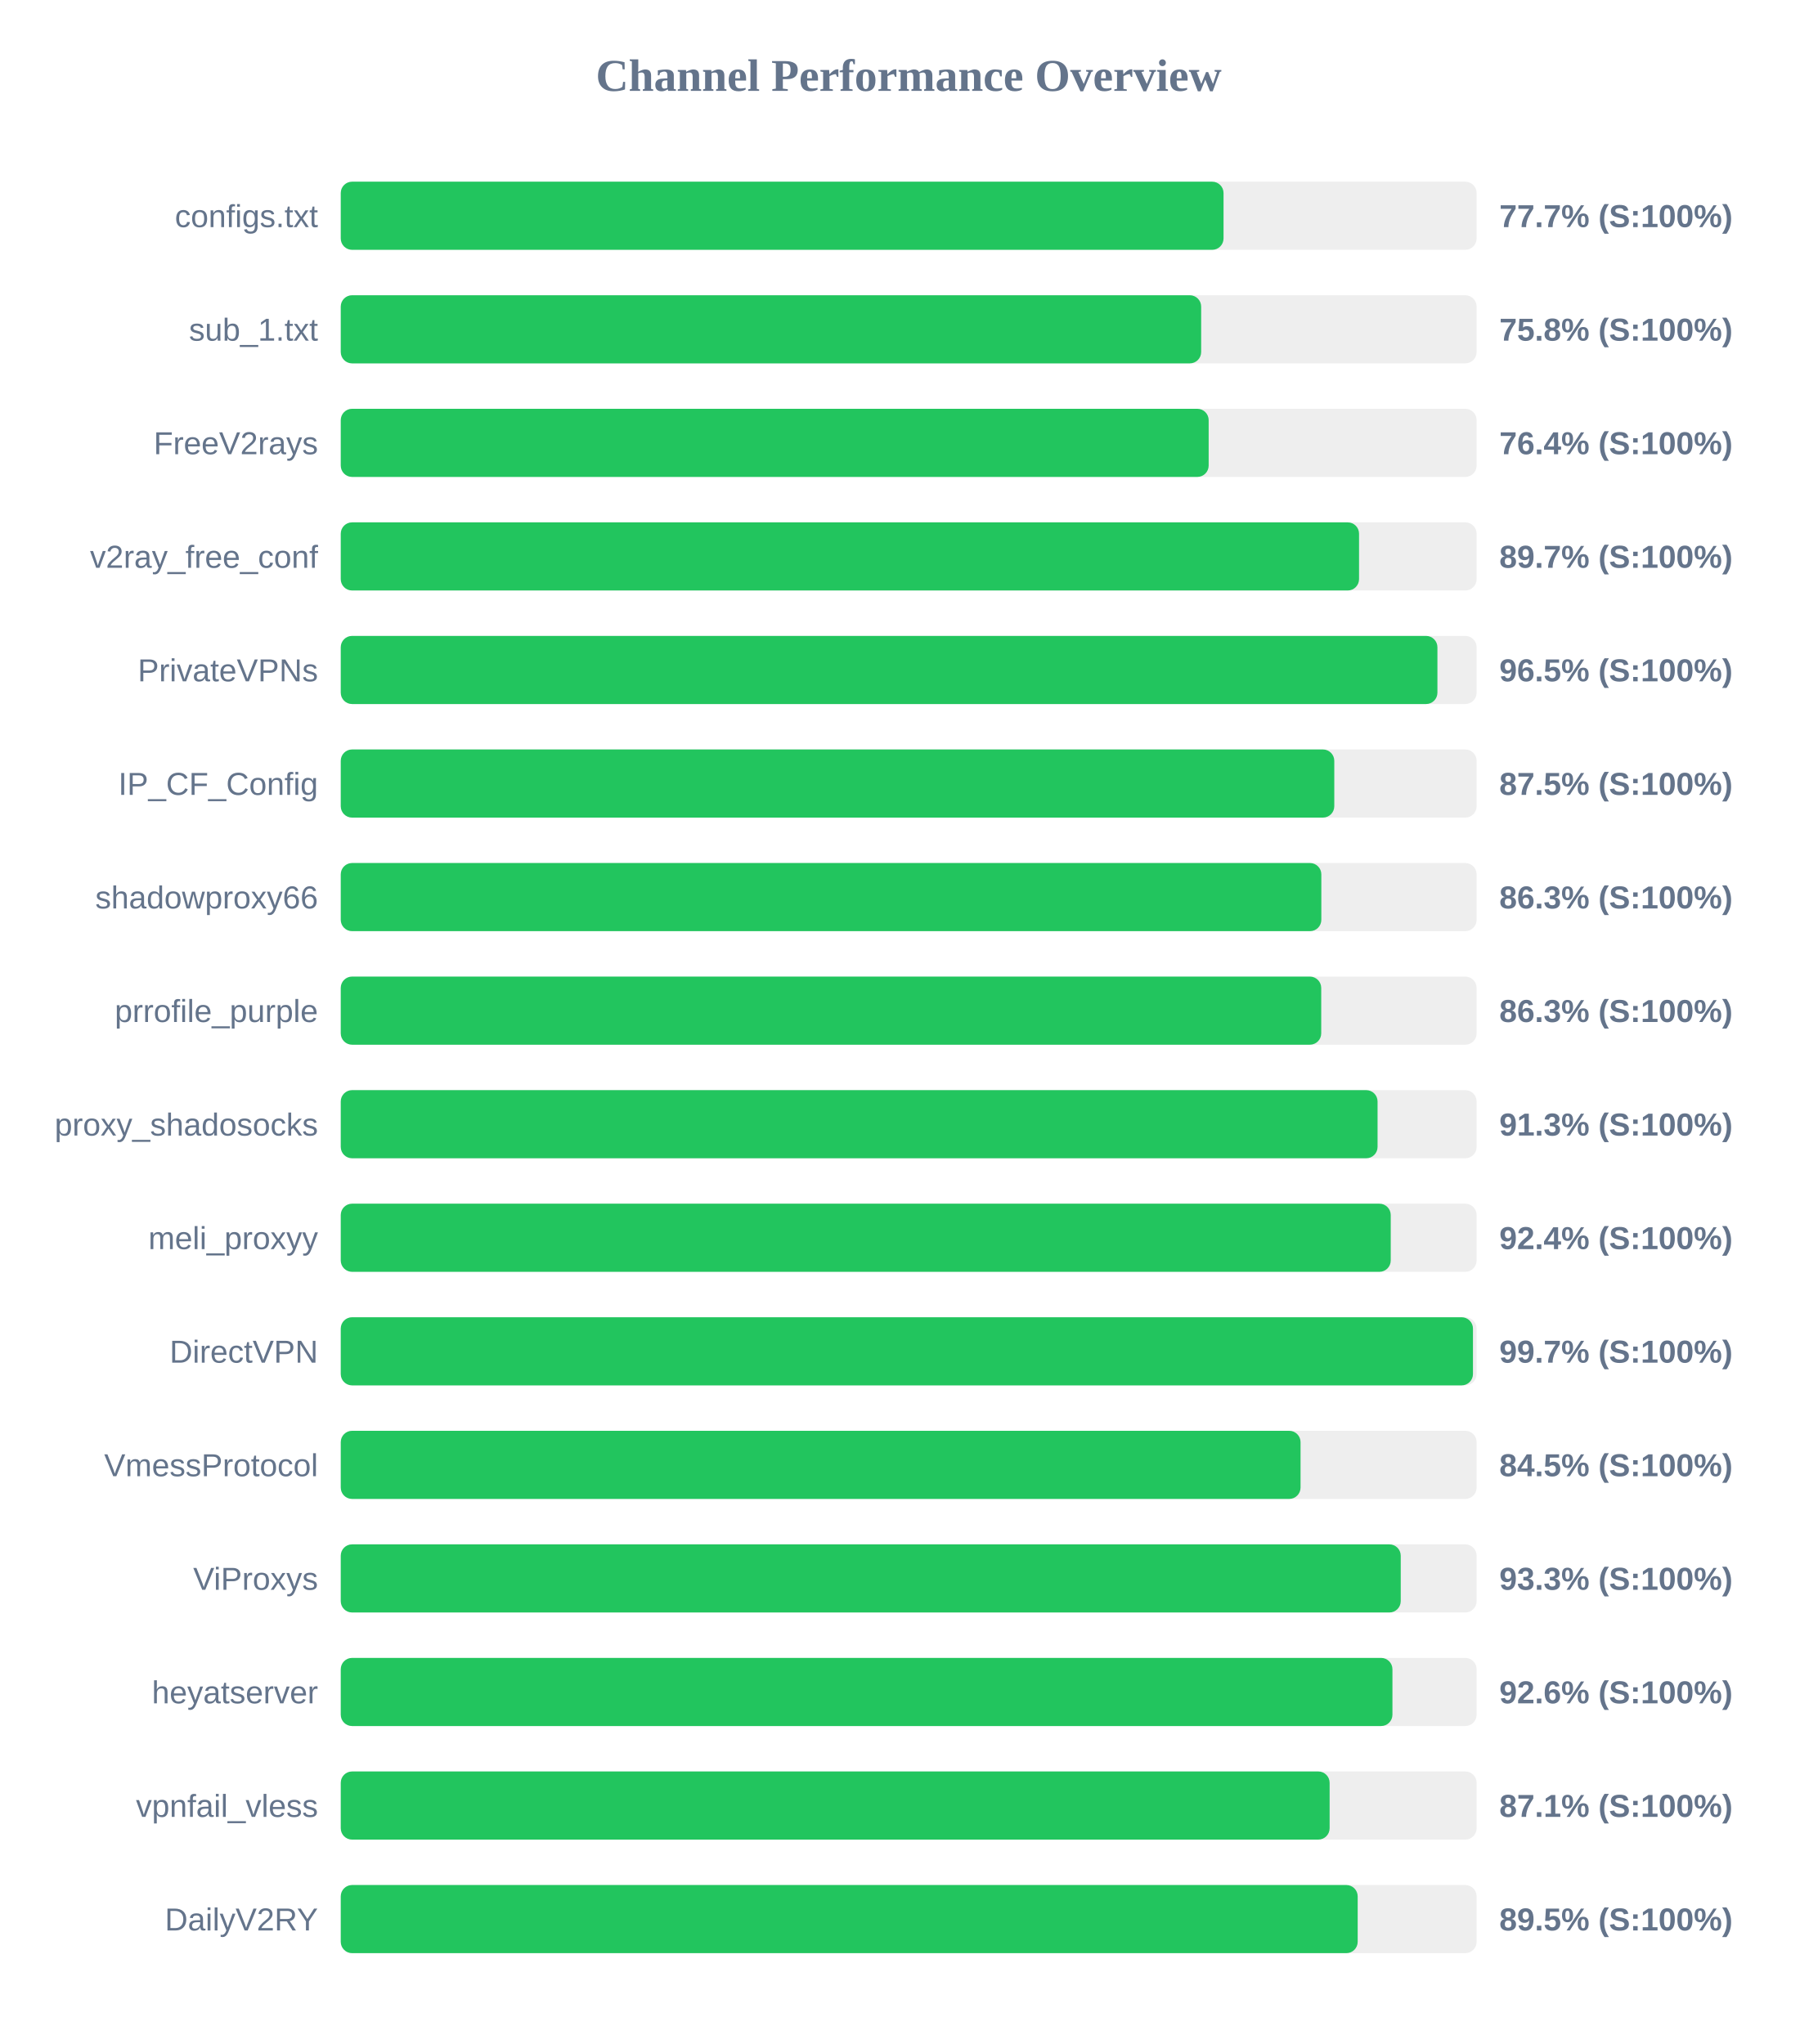
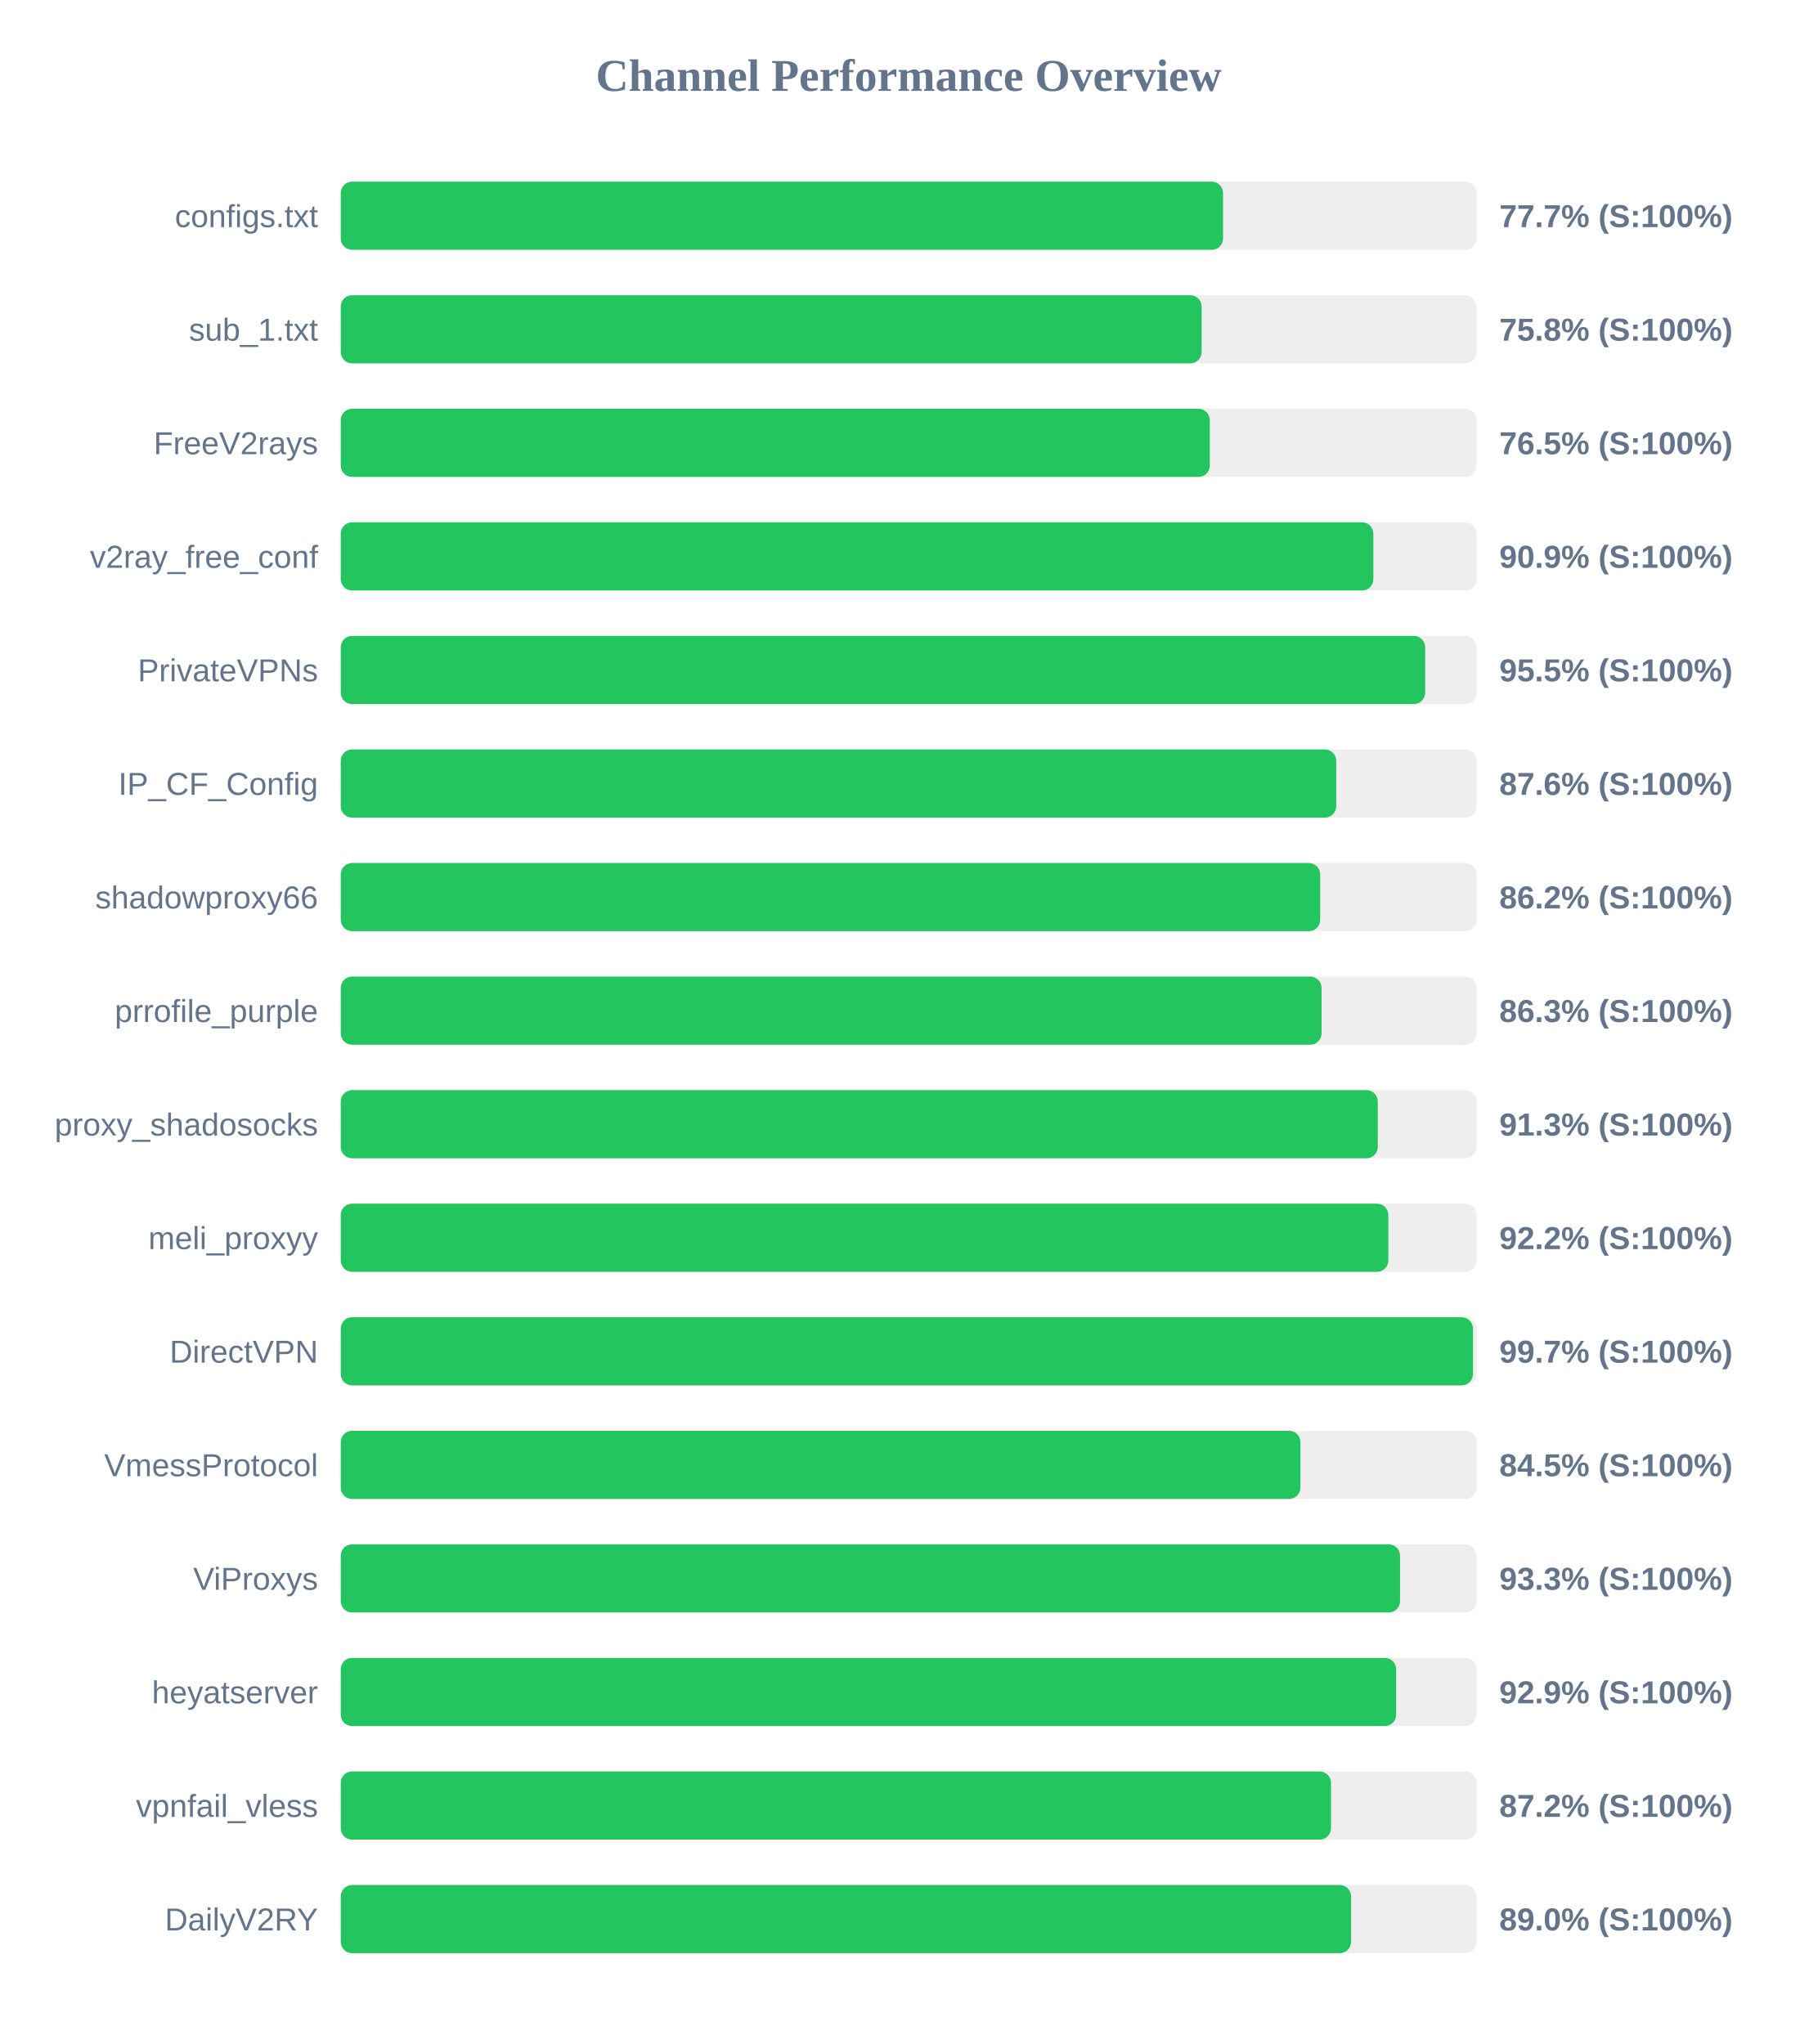
<svg xmlns="http://www.w3.org/2000/svg" width="800" height="900" version="1.1">
  <style>
        .row { font: 14px Arial; fill: #64748b; }
        .score { font: bold 14px Arial; fill: #64748b; }
    </style>
  <text x="400" y="40" text-anchor="middle" font-size="20px" font-weight="bold" fill="#64748b">Channel Performance Overview</text>
  <rect x="150" y="80" width="500" height="30" fill="#eee" rx="5" />
-   <rect x="150" y="80" width="388.6" height="30" fill="#22c55e" rx="5" />
+   <rect x="150" y="80" width="388.4" height="30" fill="#22c55e" rx="5" />
  <text x="140" y="100" text-anchor="end" class="row">configs.txt</text>
  <text x="660" y="100" text-anchor="start" class="score">77.7% (S:100%)</text>
  <rect x="150" y="130" width="500" height="30" fill="#eee" rx="5" />
-   <rect x="150" y="130" width="378.75" height="30" fill="#22c55e" rx="5" />
+   <rect x="150" y="130" width="378.95" height="30" fill="#22c55e" rx="5" />
  <text x="140" y="150" text-anchor="end" class="row">sub_1.txt</text>
  <text x="660" y="150" text-anchor="start" class="score">75.8% (S:100%)</text>
  <rect x="150" y="180" width="500" height="30" fill="#eee" rx="5" />
-   <rect x="150" y="180" width="382.05" height="30" fill="#22c55e" rx="5" />
+   <rect x="150" y="180" width="382.55" height="30" fill="#22c55e" rx="5" />
  <text x="140" y="200" text-anchor="end" class="row">FreeV2rays</text>
-   <text x="660" y="200" text-anchor="start" class="score">76.4% (S:100%)</text>
+   <text x="660" y="200" text-anchor="start" class="score">76.5% (S:100%)</text>
  <rect x="150" y="230" width="500" height="30" fill="#eee" rx="5" />
-   <rect x="150" y="230" width="448.25" height="30" fill="#22c55e" rx="5" />
+   <rect x="150" y="230" width="454.55" height="30" fill="#22c55e" rx="5" />
  <text x="140" y="250" text-anchor="end" class="row">v2ray_free_conf</text>
-   <text x="660" y="250" text-anchor="start" class="score">89.7% (S:100%)</text>
+   <text x="660" y="250" text-anchor="start" class="score">90.9% (S:100%)</text>
  <rect x="150" y="280" width="500" height="30" fill="#eee" rx="5" />
-   <rect x="150" y="280" width="482.75" height="30" fill="#22c55e" rx="5" />
+   <rect x="150" y="280" width="477.35" height="30" fill="#22c55e" rx="5" />
  <text x="140" y="300" text-anchor="end" class="row">PrivateVPNs</text>
-   <text x="660" y="300" text-anchor="start" class="score">96.5% (S:100%)</text>
+   <text x="660" y="300" text-anchor="start" class="score">95.5% (S:100%)</text>
  <rect x="150" y="330" width="500" height="30" fill="#eee" rx="5" />
-   <rect x="150" y="330" width="437.35" height="30" fill="#22c55e" rx="5" />
+   <rect x="150" y="330" width="438.2" height="30" fill="#22c55e" rx="5" />
  <text x="140" y="350" text-anchor="end" class="row">IP_CF_Config</text>
-   <text x="660" y="350" text-anchor="start" class="score">87.5% (S:100%)</text>
+   <text x="660" y="350" text-anchor="start" class="score">87.6% (S:100%)</text>
  <rect x="150" y="380" width="500" height="30" fill="#eee" rx="5" />
-   <rect x="150" y="380" width="431.65" height="30" fill="#22c55e" rx="5" />
+   <rect x="150" y="380" width="431.15" height="30" fill="#22c55e" rx="5" />
  <text x="140" y="400" text-anchor="end" class="row">shadowproxy66</text>
-   <text x="660" y="400" text-anchor="start" class="score">86.3% (S:100%)</text>
+   <text x="660" y="400" text-anchor="start" class="score">86.2% (S:100%)</text>
  <rect x="150" y="430" width="500" height="30" fill="#eee" rx="5" />
-   <rect x="150" y="430" width="431.6" height="30" fill="#22c55e" rx="5" />
+   <rect x="150" y="430" width="431.75" height="30" fill="#22c55e" rx="5" />
  <text x="140" y="450" text-anchor="end" class="row">prrofile_purple</text>
  <text x="660" y="450" text-anchor="start" class="score">86.3% (S:100%)</text>
  <rect x="150" y="480" width="500" height="30" fill="#eee" rx="5" />
-   <rect x="150" y="480" width="456.4" height="30" fill="#22c55e" rx="5" />
+   <rect x="150" y="480" width="456.5" height="30" fill="#22c55e" rx="5" />
  <text x="140" y="500" text-anchor="end" class="row">proxy_shadosocks</text>
  <text x="660" y="500" text-anchor="start" class="score">91.3% (S:100%)</text>
  <rect x="150" y="530" width="500" height="30" fill="#eee" rx="5" />
-   <rect x="150" y="530" width="462.2" height="30" fill="#22c55e" rx="5" />
+   <rect x="150" y="530" width="461.15" height="30" fill="#22c55e" rx="5" />
  <text x="140" y="550" text-anchor="end" class="row">meli_proxyy</text>
-   <text x="660" y="550" text-anchor="start" class="score">92.4% (S:100%)</text>
+   <text x="660" y="550" text-anchor="start" class="score">92.2% (S:100%)</text>
  <rect x="150" y="580" width="500" height="30" fill="#eee" rx="5" />
  <rect x="150" y="580" width="498.4" height="30" fill="#22c55e" rx="5" />
  <text x="140" y="600" text-anchor="end" class="row">DirectVPN</text>
  <text x="660" y="600" text-anchor="start" class="score">99.7% (S:100%)</text>
  <rect x="150" y="630" width="500" height="30" fill="#eee" rx="5" />
-   <rect x="150" y="630" width="422.5" height="30" fill="#22c55e" rx="5" />
+   <rect x="150" y="630" width="422.45" height="30" fill="#22c55e" rx="5" />
  <text x="140" y="650" text-anchor="end" class="row">VmessProtocol</text>
  <text x="660" y="650" text-anchor="start" class="score">84.5% (S:100%)</text>
  <rect x="150" y="680" width="500" height="30" fill="#eee" rx="5" />
-   <rect x="150" y="680" width="466.6" height="30" fill="#22c55e" rx="5" />
+   <rect x="150" y="680" width="466.3" height="30" fill="#22c55e" rx="5" />
  <text x="140" y="700" text-anchor="end" class="row">ViProxys</text>
  <text x="660" y="700" text-anchor="start" class="score">93.3% (S:100%)</text>
  <rect x="150" y="730" width="500" height="30" fill="#eee" rx="5" />
-   <rect x="150" y="730" width="462.95" height="30" fill="#22c55e" rx="5" />
+   <rect x="150" y="730" width="464.6" height="30" fill="#22c55e" rx="5" />
  <text x="140" y="750" text-anchor="end" class="row">heyatserver</text>
-   <text x="660" y="750" text-anchor="start" class="score">92.6% (S:100%)</text>
+   <text x="660" y="750" text-anchor="start" class="score">92.9% (S:100%)</text>
  <rect x="150" y="780" width="500" height="30" fill="#eee" rx="5" />
-   <rect x="150" y="780" width="435.3" height="30" fill="#22c55e" rx="5" />
+   <rect x="150" y="780" width="435.9" height="30" fill="#22c55e" rx="5" />
  <text x="140" y="800" text-anchor="end" class="row">vpnfail_vless</text>
-   <text x="660" y="800" text-anchor="start" class="score">87.1% (S:100%)</text>
+   <text x="660" y="800" text-anchor="start" class="score">87.2% (S:100%)</text>
  <rect x="150" y="830" width="500" height="30" fill="#eee" rx="5" />
-   <rect x="150" y="830" width="447.65" height="30" fill="#22c55e" rx="5" />
+   <rect x="150" y="830" width="444.75" height="30" fill="#22c55e" rx="5" />
  <text x="140" y="850" text-anchor="end" class="row">DailyV2RY</text>
-   <text x="660" y="850" text-anchor="start" class="score">89.5% (S:100%)</text>
+   <text x="660" y="850" text-anchor="start" class="score">89.0% (S:100%)</text>
</svg>
